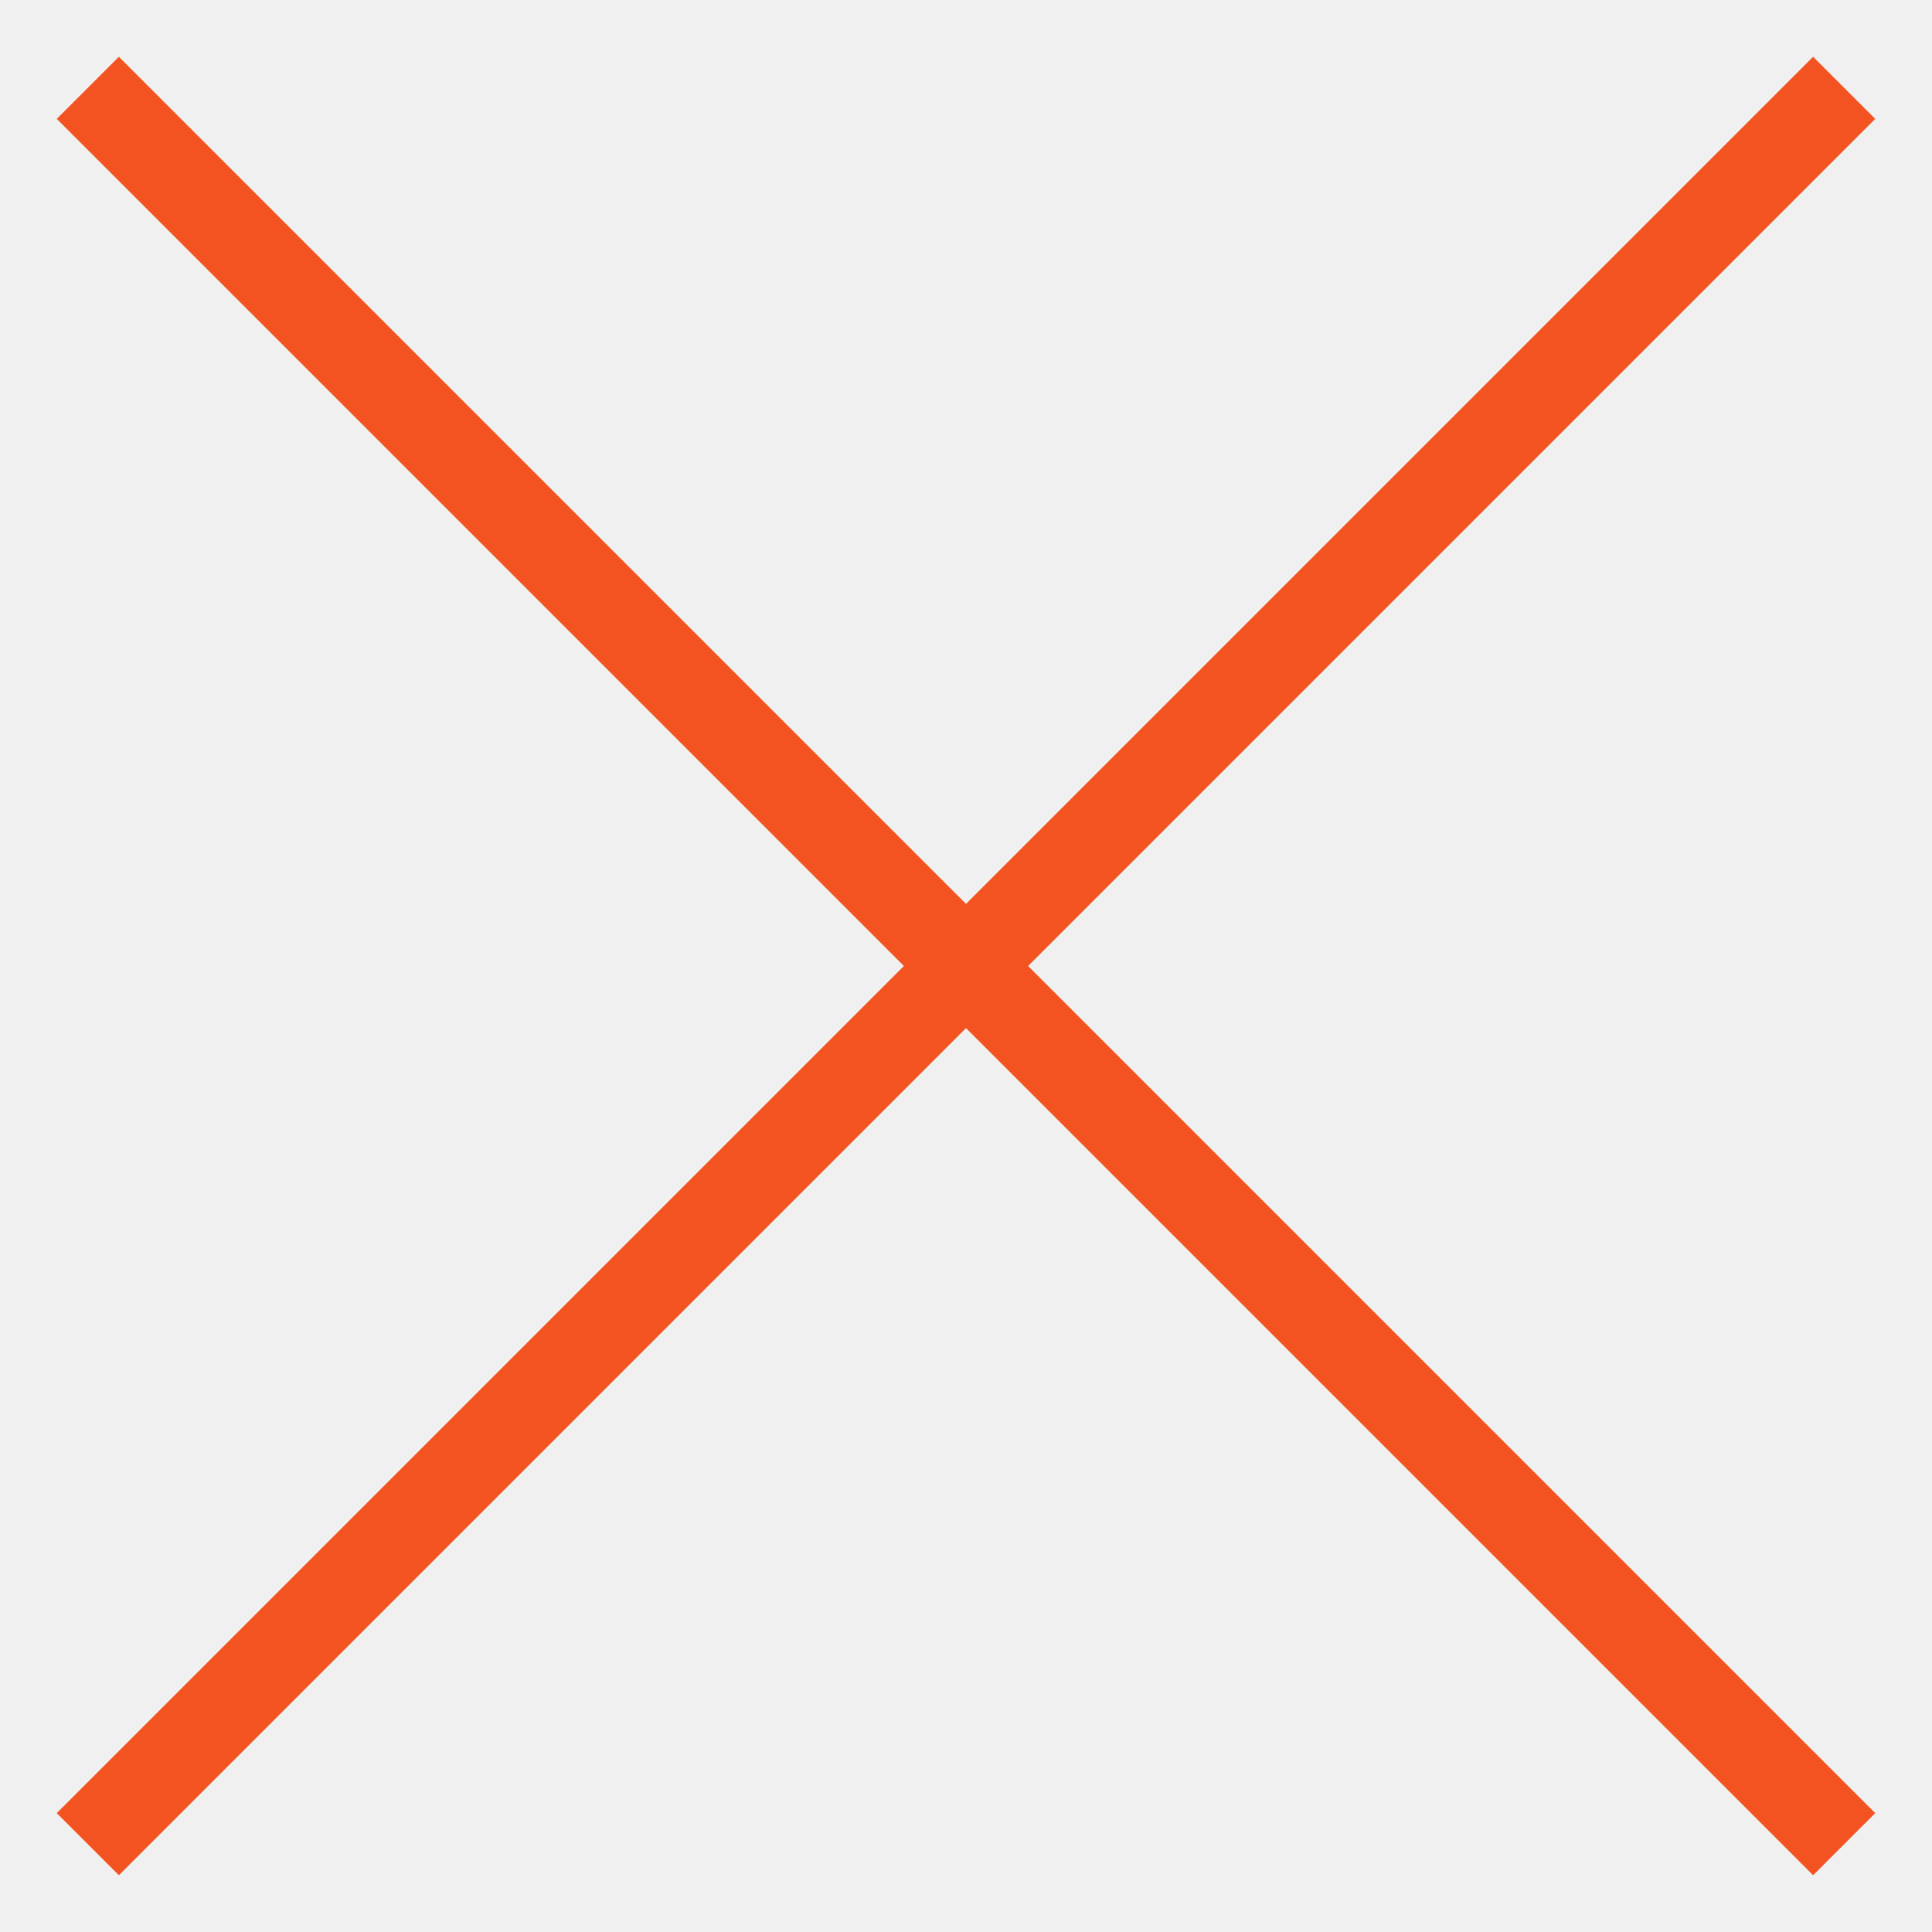
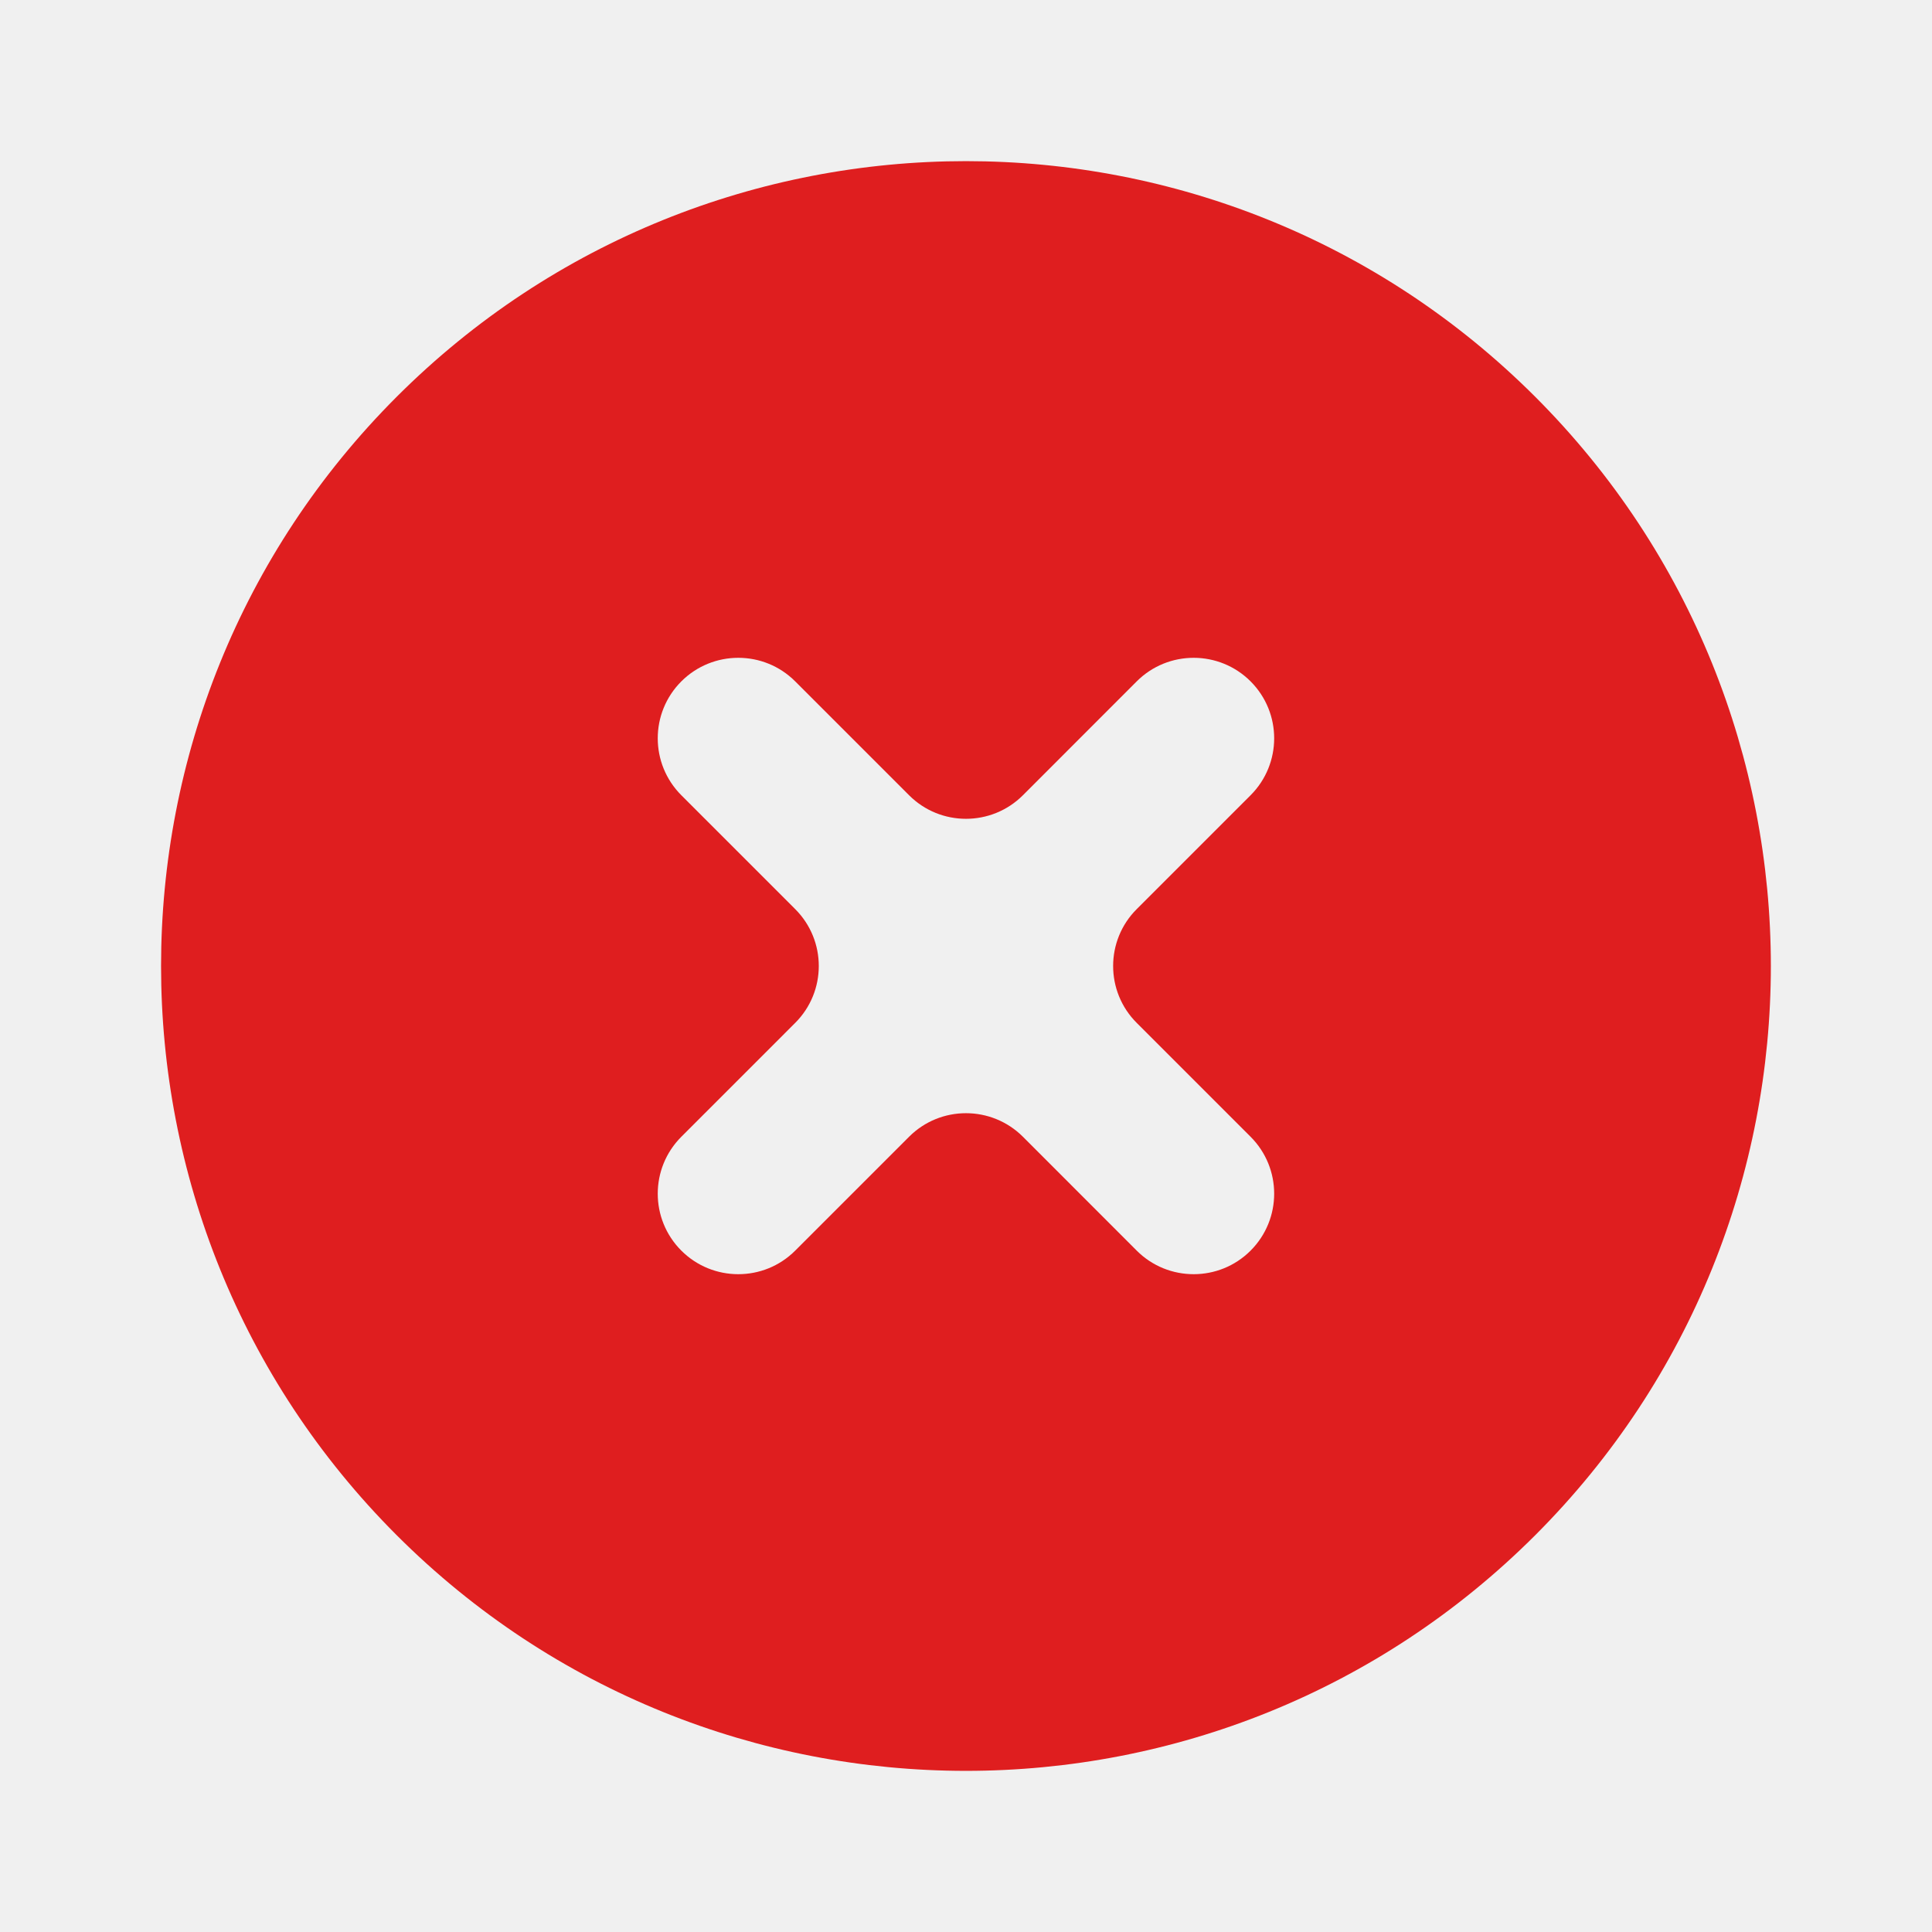
- <svg xmlns="http://www.w3.org/2000/svg" width="22" height="22" viewBox="0 0 22 22" fill="none">
-   <path d="M1 1L21 21" stroke="#F35321" />
-   <path d="M1 21L21 1" stroke="#F35321" />
+ <svg xmlns="http://www.w3.org/2000/svg" width="24" height="24" viewBox="0 0 24 24" fill="none">
+   <g clip-path="url(#clip0_1596_6711)">
+     <path d="M4.928 4.929C1.025 8.832 1.025 15.168 4.928 19.071C8.832 22.974 15.167 22.974 19.071 19.071C22.974 15.168 22.974 8.832 19.071 4.929C15.167 1.026 8.832 1.026 4.928 4.929ZM15.535 8.464C15.926 8.855 15.926 9.488 15.535 9.879L14.121 11.293C13.73 11.683 13.73 12.317 14.121 12.707L15.535 14.121C15.926 14.512 15.926 15.145 15.535 15.536C15.145 15.926 14.511 15.926 14.121 15.536L12.707 14.121C12.316 13.731 11.683 13.731 11.293 14.121L9.878 15.536C9.488 15.926 8.855 15.926 8.464 15.536C8.073 15.145 8.073 14.512 8.464 14.121L9.878 12.707C10.269 12.317 10.269 11.683 9.878 11.293L8.464 9.879C8.073 9.488 8.073 8.855 8.464 8.464C8.855 8.074 9.488 8.074 9.878 8.464L11.293 9.879C11.683 10.269 12.316 10.269 12.707 9.879L14.121 8.464C14.511 8.074 15.145 8.074 15.535 8.464Z" fill="#DF1E1F" />
+   </g>
+   <defs>
+     <clipPath id="clip0_1596_6711">
+       <rect width="24" height="24" fill="white" />
+     </clipPath>
+   </defs>
</svg>
